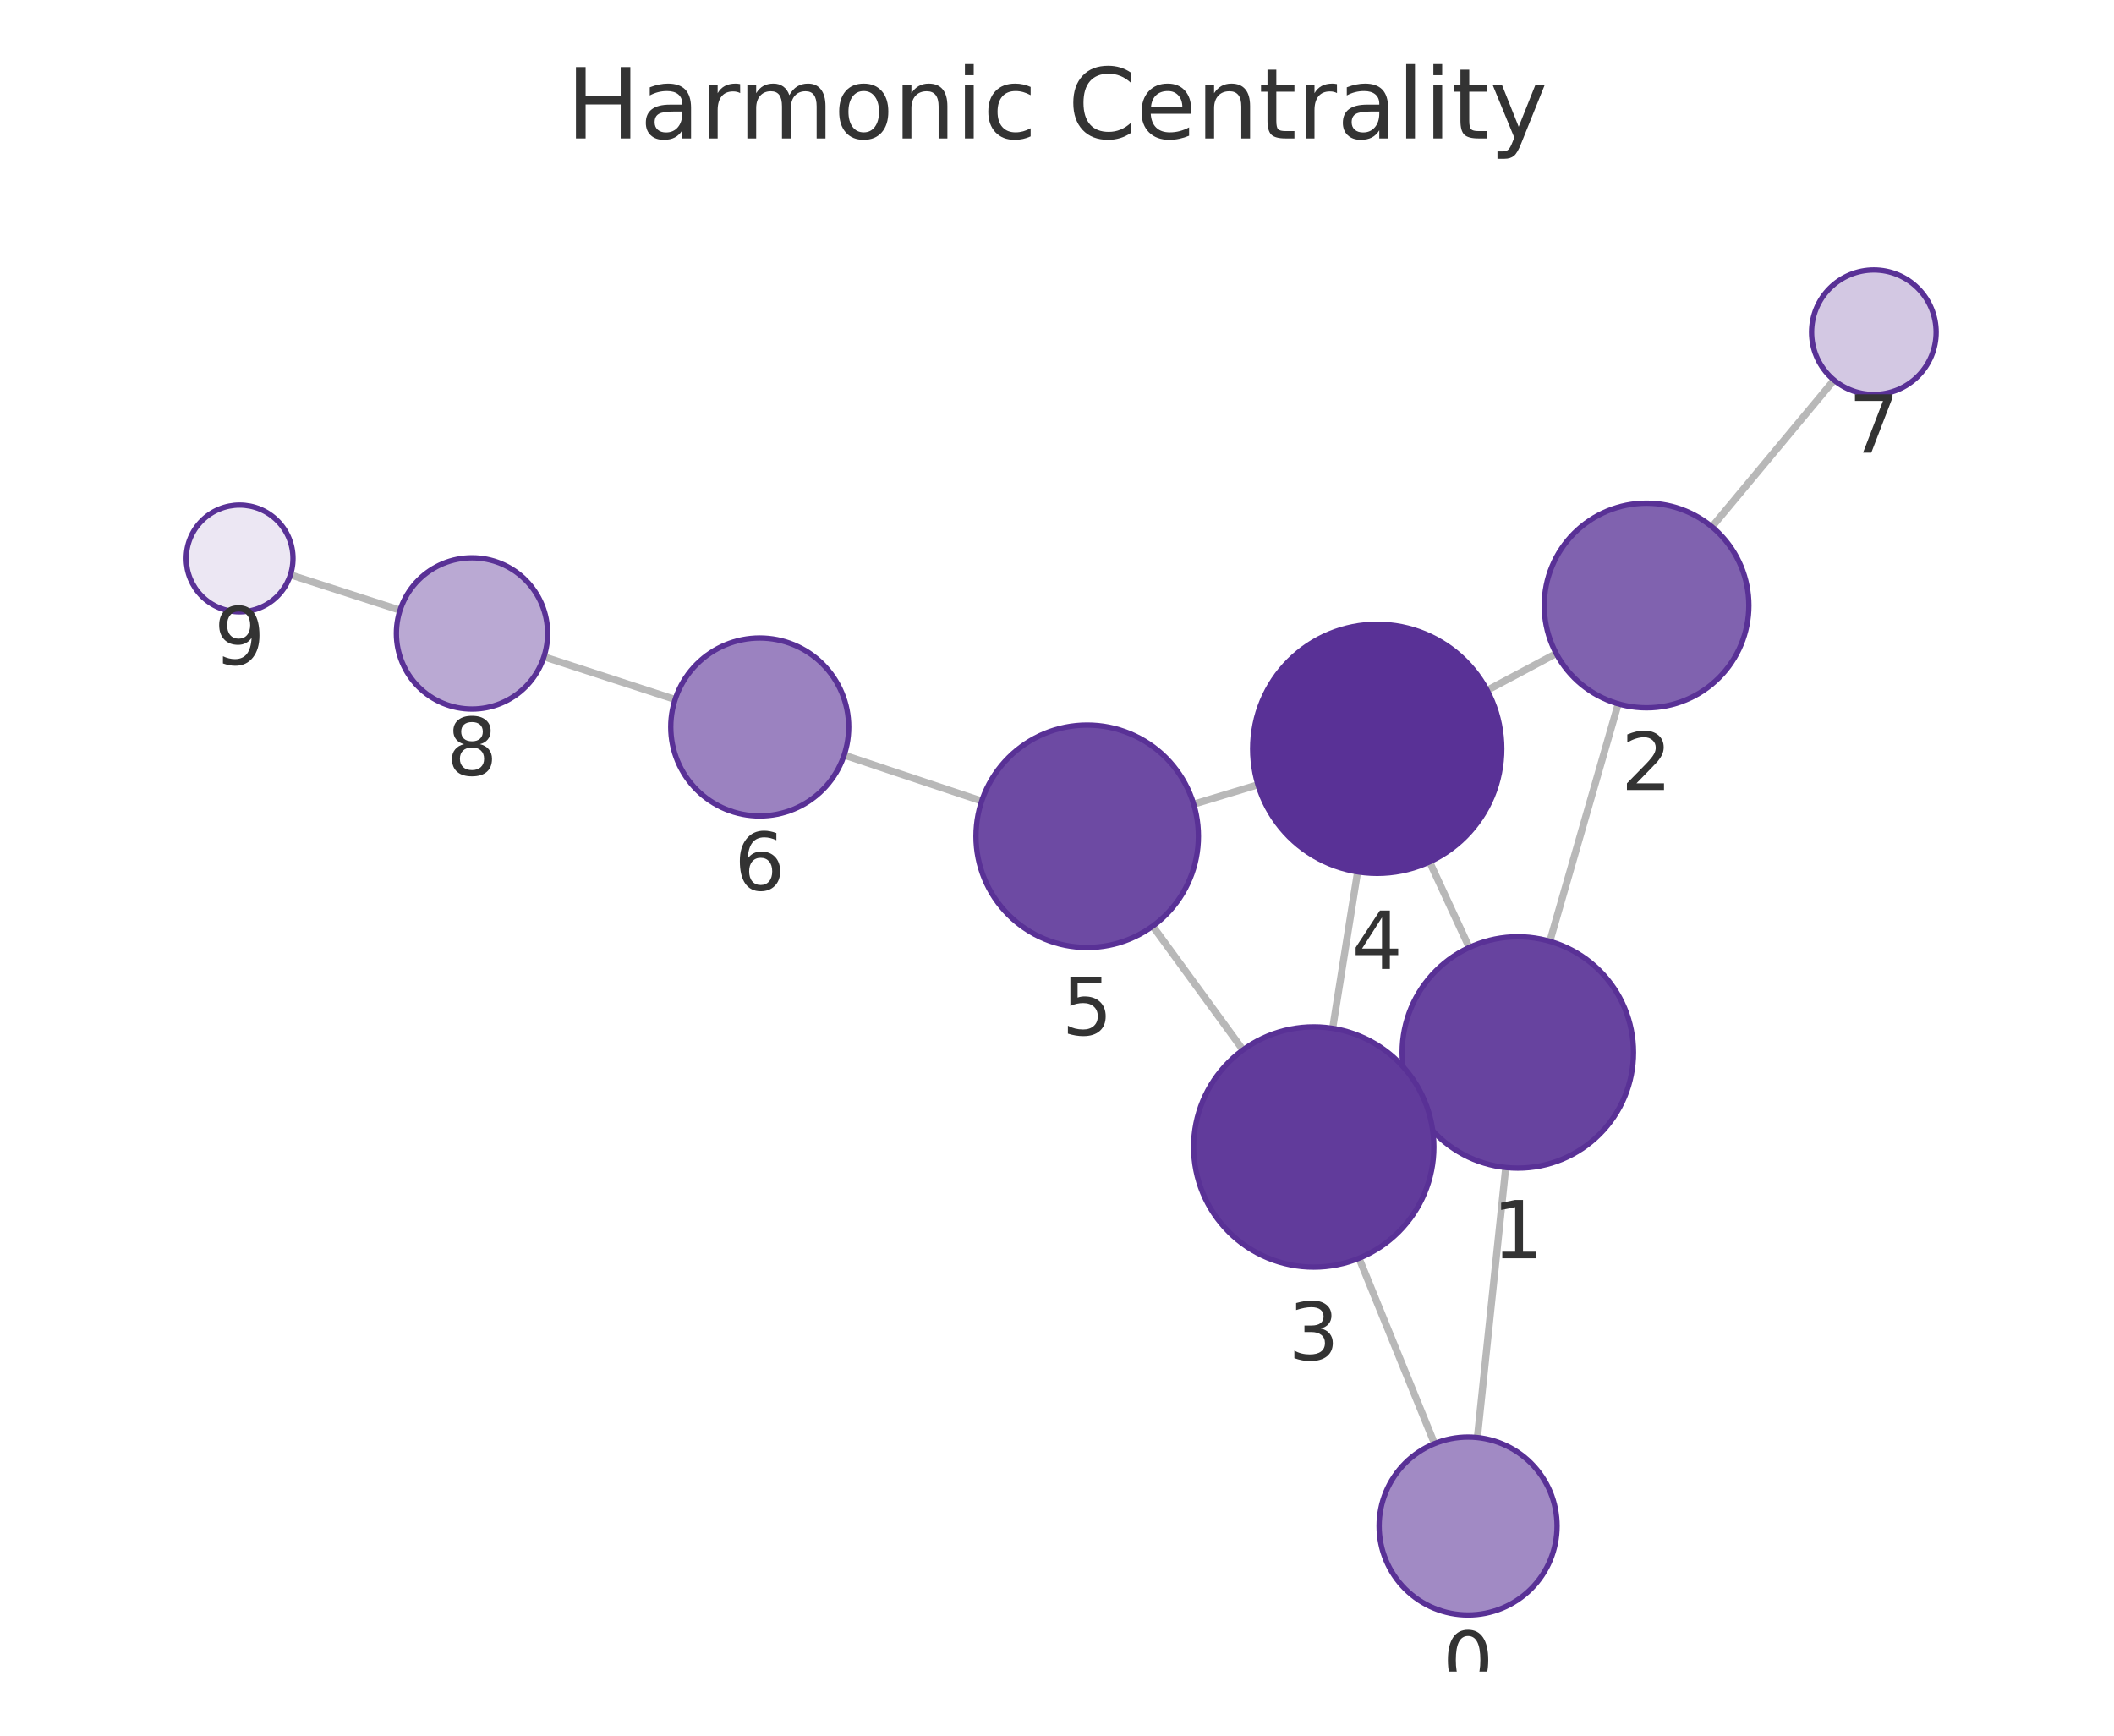
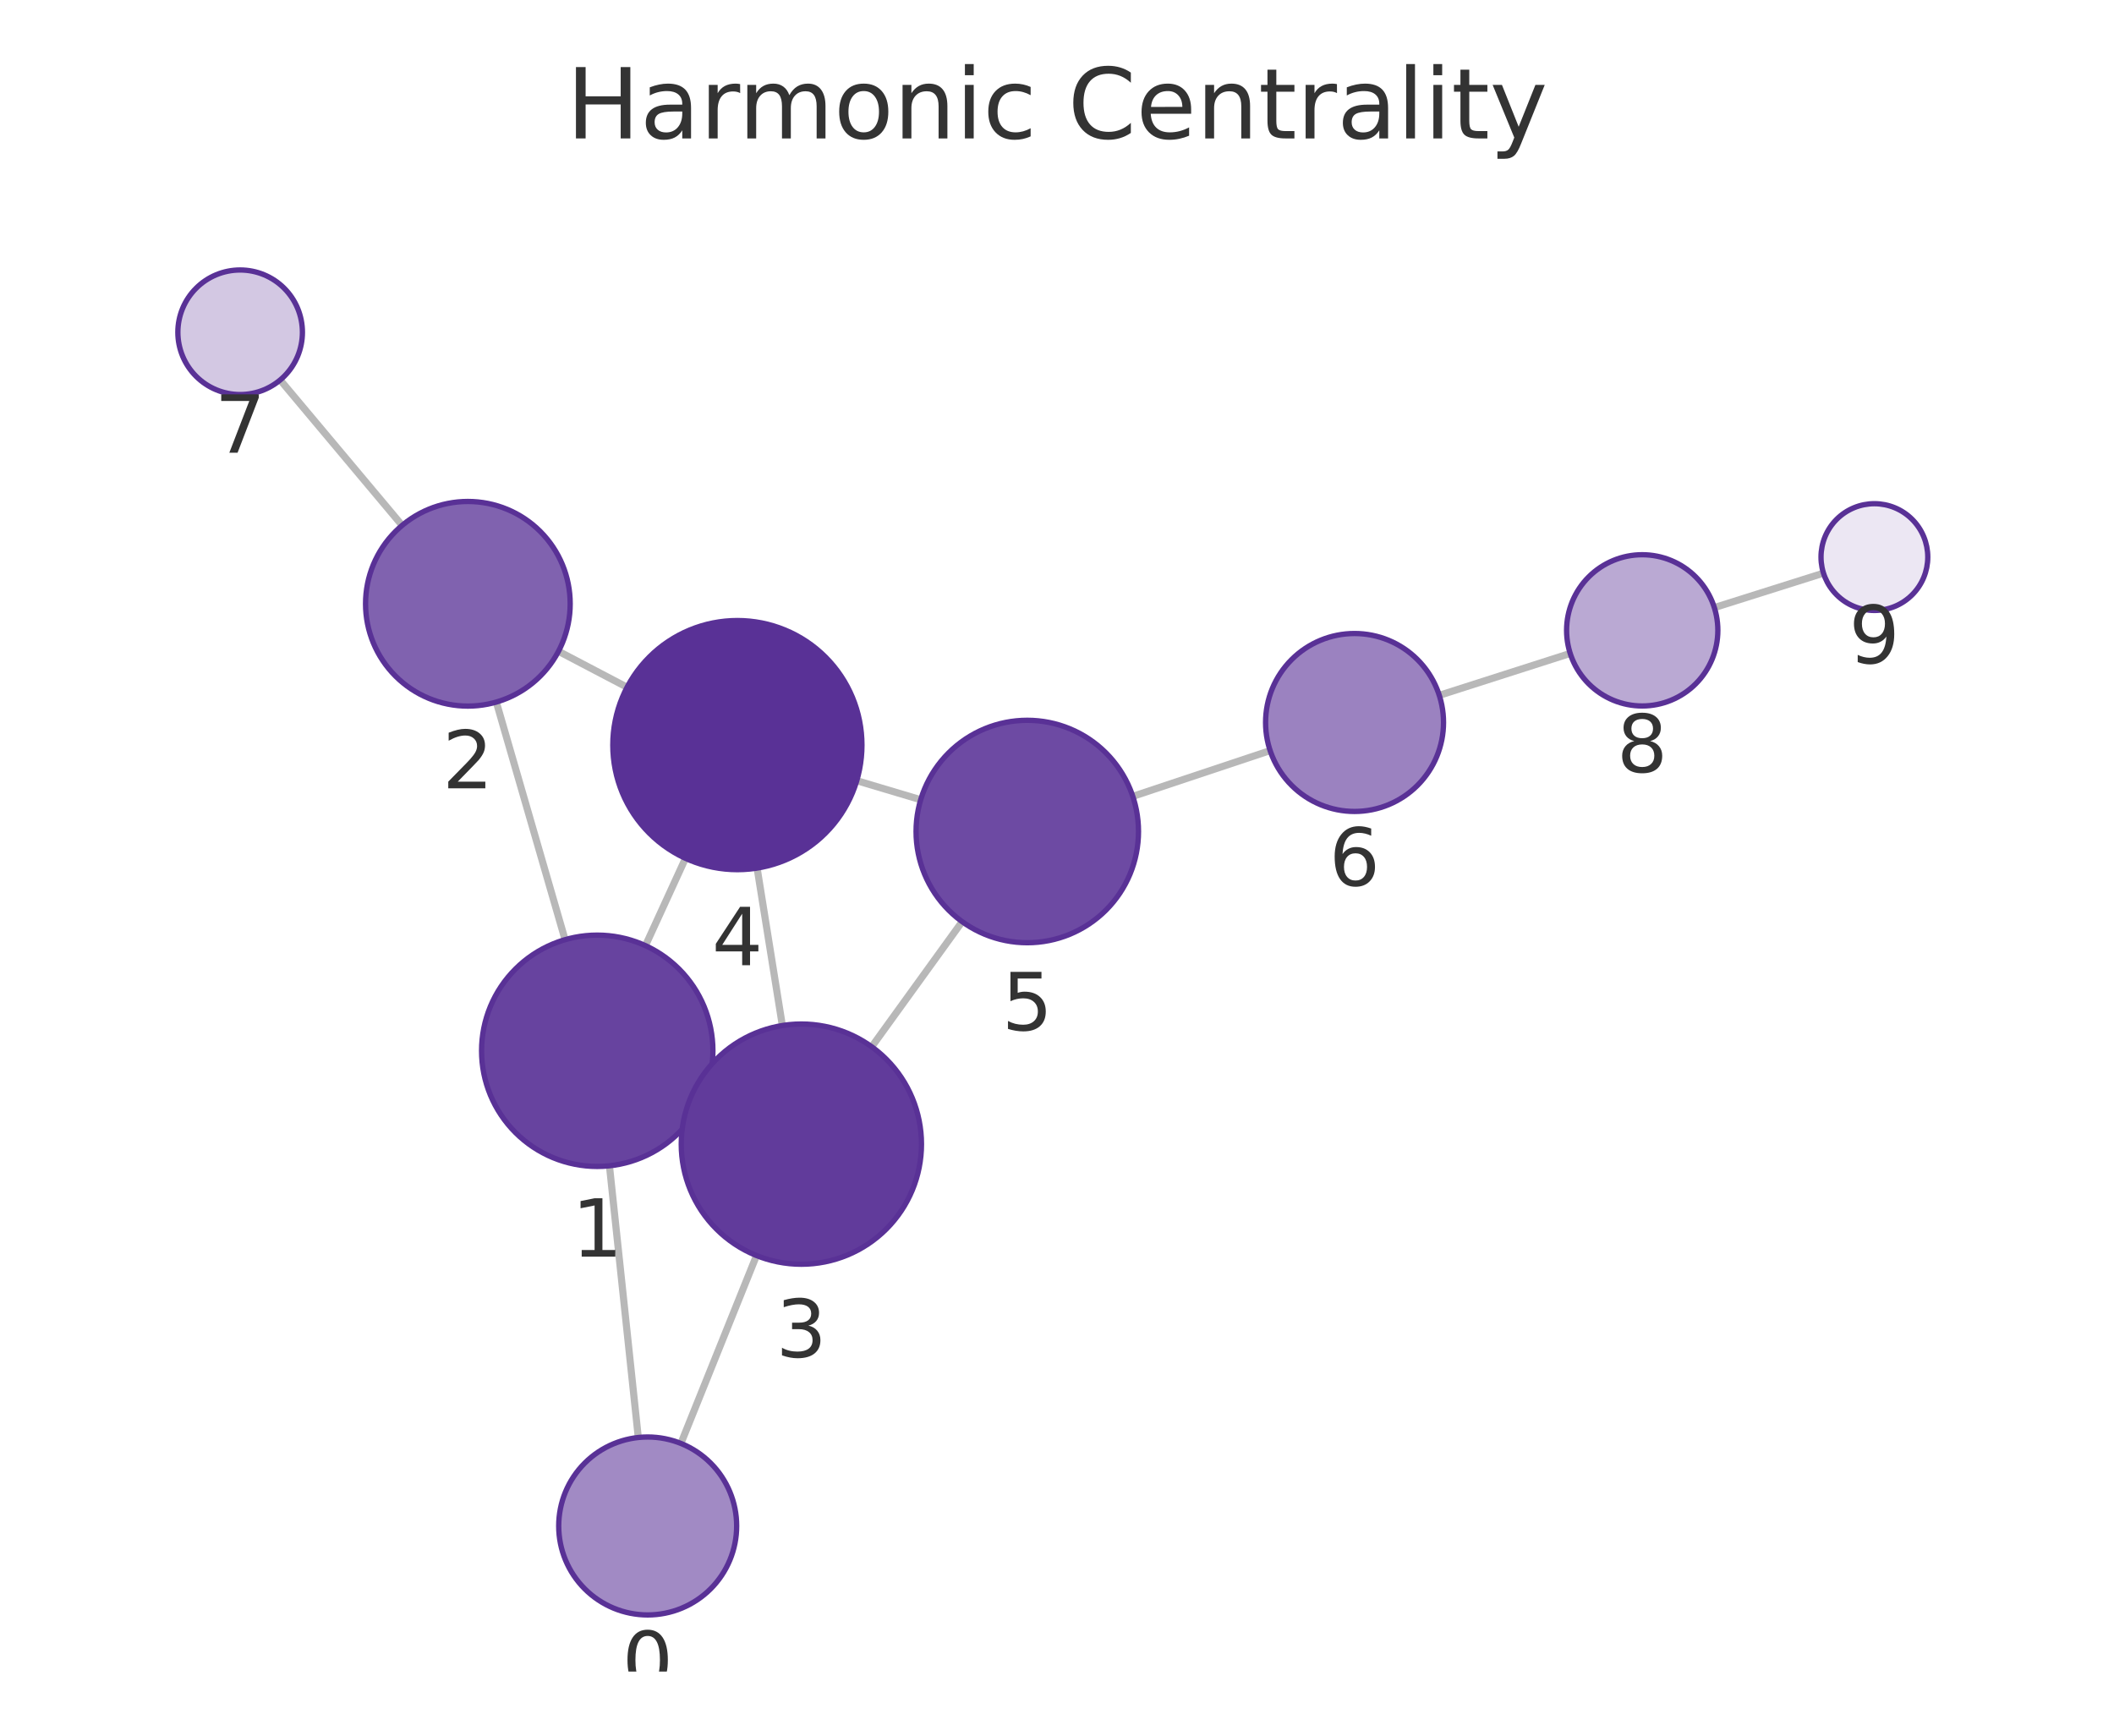
<svg xmlns="http://www.w3.org/2000/svg" xmlns:xlink="http://www.w3.org/1999/xlink" width="237.6pt" height="195.078pt" viewBox="0 0 237.6 195.078" version="1.1">
  <defs>
    <style type="text/css">*{stroke-linejoin: round; stroke-linecap: butt}</style>
  </defs>
  <g id="figure_1">
    <g id="patch_1">
      <path d="M 0 195.078  L 237.6 195.078  L 237.6 0  L 0 0  L 0 195.078  z " style="fill: none" />
    </g>
    <g id="axes_1">
      <g id="patch_2">
        <path d="M 7.2 187.878  L 230.4 187.878  L 230.4 21.558  L 7.2 21.558  L 7.2 187.878  z " style="fill: none" />
      </g>
      <g id="EdgeCollection_1">
-         <path d="M 166.048 161.573  L 169.235 131.219  " clip-path="url(#p6a6b03cc26)" style="fill: #b8b8b8; stroke: #b8b8b8; stroke-width: 0.8" />
-         <path d="M 161.232 162.256  L 152.747 141.419  " clip-path="url(#p6a6b03cc26)" style="fill: #b8b8b8; stroke: #b8b8b8; stroke-width: 0.8" />
-         <path d="M 174.191 105.798  L 181.878 79.105  " clip-path="url(#p6a6b03cc26)" style="fill: #b8b8b8; stroke: #b8b8b8; stroke-width: 0.8" />
-         <path d="M 158.797 123.755  L 159.906 123.241  " clip-path="url(#p6a6b03cc26)" style="fill: #b8b8b8; stroke: #b8b8b8; stroke-width: 0.8" />
-         <path d="M 165.13 106.494  L 160.672 96.867  " clip-path="url(#p6a6b03cc26)" style="fill: #b8b8b8; stroke: #b8b8b8; stroke-width: 0.8" />
-         <path d="M 174.908 73.456  L 167.148 77.586  " clip-path="url(#p6a6b03cc26)" style="fill: #b8b8b8; stroke: #b8b8b8; stroke-width: 0.8" />
-         <path d="M 192.414 59.213  L 206.133 42.722  " clip-path="url(#p6a6b03cc26)" style="fill: #b8b8b8; stroke: #b8b8b8; stroke-width: 0.8" />
-         <path d="M 149.781 115.584  L 152.585 97.988  " clip-path="url(#p6a6b03cc26)" style="fill: #b8b8b8; stroke: #b8b8b8; stroke-width: 0.8" />
-         <path d="M 139.703 118.007  L 129.557 104.092  " clip-path="url(#p6a6b03cc26)" style="fill: #b8b8b8; stroke: #b8b8b8; stroke-width: 0.8" />
-         <path d="M 141.385 88.205  L 134.161 90.383  " clip-path="url(#p6a6b03cc26)" style="fill: #b8b8b8; stroke: #b8b8b8; stroke-width: 0.8" />
-         <path d="M 110.336 90.035  L 94.875 84.874  " clip-path="url(#p6a6b03cc26)" style="fill: #b8b8b8; stroke: #b8b8b8; stroke-width: 0.8" />
-         <path d="M 75.879 78.616  L 61.135 73.822  " clip-path="url(#p6a6b03cc26)" style="fill: #b8b8b8; stroke: #b8b8b8; stroke-width: 0.8" />
-         <path d="M 44.962 68.583  L 32.641 64.608  " clip-path="url(#p6a6b03cc26)" style="fill: #b8b8b8; stroke: #b8b8b8; stroke-width: 0.8" />
+         <path d="M 71.74 161.567  L 68.498 131.029  " clip-path="url(#p2ef81e7ceb)" style="fill: #b8b8b8; stroke: #b8b8b8; stroke-width: 0.8" />
+         <path d="M 76.529 162.234  L 85.027 141.118  " clip-path="url(#p2ef81e7ceb)" style="fill: #b8b8b8; stroke: #b8b8b8; stroke-width: 0.8" />
+         <path d="M 63.512 105.614  L 55.783 78.908  " clip-path="url(#p2ef81e7ceb)" style="fill: #b8b8b8; stroke: #b8b8b8; stroke-width: 0.8" />
+         <path d="M 78.948 123.509  L 77.791 122.979  " clip-path="url(#p2ef81e7ceb)" style="fill: #b8b8b8; stroke: #b8b8b8; stroke-width: 0.8" />
+         <path d="M 72.544 106.285  L 77.043 96.471  " clip-path="url(#p2ef81e7ceb)" style="fill: #b8b8b8; stroke: #b8b8b8; stroke-width: 0.8" />
+         <path d="M 62.771 73.202  L 70.479 77.243  " clip-path="url(#p2ef81e7ceb)" style="fill: #b8b8b8; stroke: #b8b8b8; stroke-width: 0.8" />
+         <path d="M 45.196 59.051  L 31.489 42.708  " clip-path="url(#p2ef81e7ceb)" style="fill: #b8b8b8; stroke: #b8b8b8; stroke-width: 0.8" />
+         <path d="M 87.931 115.264  L 85.094 97.568  " clip-path="url(#p2ef81e7ceb)" style="fill: #b8b8b8; stroke: #b8b8b8; stroke-width: 0.8" />
+         <path d="M 97.975 117.652  L 108.139 103.588  " clip-path="url(#p2ef81e7ceb)" style="fill: #b8b8b8; stroke: #b8b8b8; stroke-width: 0.8" />
+         <path d="M 96.294 87.744  L 103.481 89.886  " clip-path="url(#p2ef81e7ceb)" style="fill: #b8b8b8; stroke: #b8b8b8; stroke-width: 0.8" />
+         <path d="M 127.32 89.506  L 142.755 84.364  " clip-path="url(#p2ef81e7ceb)" style="fill: #b8b8b8; stroke: #b8b8b8; stroke-width: 0.8" />
+         <path d="M 161.766 78.153  L 176.48 73.441  " clip-path="url(#p2ef81e7ceb)" style="fill: #b8b8b8; stroke: #b8b8b8; stroke-width: 0.8" />
+         <path d="M 192.681 68.29  L 204.948 64.418  " clip-path="url(#p2ef81e7ceb)" style="fill: #b8b8b8; stroke: #b8b8b8; stroke-width: 0.8" />
      </g>
      <g id="VertexCollection_1">
-         <path d="M 165.003 181.518  C 167.655 181.518 170.199 180.464 172.074 178.589  C 173.95 176.714 175.003 174.17 175.003 171.518  C 175.003 168.866 173.95 166.322 172.074 164.447  C 170.199 162.572 167.655 161.518 165.003 161.518  C 162.351 161.518 159.808 162.572 157.932 164.447  C 156.057 166.322 155.003 168.866 155.003 171.518  C 155.003 174.17 156.057 176.714 157.932 178.589  C 159.808 180.464 162.351 181.518 165.003 181.518  z " clip-path="url(#p6a6b03cc26)" style="fill: #a18ac4; stroke: #593196; stroke-width: 0.6" />
-         <path d="M 170.593 131.291  C 174.041 131.291 177.348 129.921 179.786 127.483  C 182.224 125.045 183.593 121.738 183.593 118.29  C 183.593 114.843 182.224 111.536 179.786 109.098  C 177.348 106.66 174.041 105.29 170.593 105.29  C 167.146 105.29 163.839 106.66 161.401 109.098  C 158.963 111.536 157.593 114.843 157.593 118.29  C 157.593 121.738 158.963 125.045 161.401 127.483  C 163.839 129.921 167.146 131.291 170.593 131.291  z " clip-path="url(#p6a6b03cc26)" style="fill: #67439f; stroke: #593196; stroke-width: 0.6" />
-         <path d="M 185.06 79.554  C 188.11 79.554 191.035 78.342 193.192 76.186  C 195.348 74.029 196.56 71.104 196.56 68.054  C 196.56 65.004 195.348 62.079 193.192 59.922  C 191.035 57.766 188.11 56.554 185.06 56.554  C 182.01 56.554 179.085 57.766 176.928 59.922  C 174.772 62.079 173.56 65.004 173.56 68.054  C 173.56 71.104 174.772 74.029 176.928 76.186  C 179.085 78.342 182.01 79.554 185.06 79.554  z " clip-path="url(#p6a6b03cc26)" style="fill: #8062af; stroke: #593196; stroke-width: 0.6" />
-         <path d="M 147.656 142.416  C 151.236 142.416 154.67 140.993 157.202 138.462  C 159.734 135.93 161.156 132.496 161.156 128.916  C 161.156 125.336 159.734 121.902 157.202 119.37  C 154.67 116.838 151.236 115.416 147.656 115.416  C 144.076 115.416 140.642 116.838 138.11 119.37  C 135.579 121.902 134.156 125.336 134.156 128.916  C 134.156 132.496 135.579 135.93 138.11 138.462  C 140.642 140.993 144.076 142.416 147.656 142.416  z " clip-path="url(#p6a6b03cc26)" style="fill: #613b9b; stroke: #593196; stroke-width: 0.6" />
-         <path d="M 154.789 98.163  C 158.501 98.163 162.063 96.688 164.688 94.062  C 167.313 91.437 168.789 87.876 168.789 84.163  C 168.789 80.45 167.313 76.889 164.688 74.263  C 162.063 71.638 158.501 70.163 154.789 70.163  C 151.076 70.163 147.514 71.638 144.889 74.263  C 142.264 76.889 140.789 80.45 140.789 84.163  C 140.789 87.876 142.264 91.437 144.889 94.062  C 147.514 96.688 151.076 98.163 154.789 98.163  z " clip-path="url(#p6a6b03cc26)" style="fill: #593196; stroke: #593196; stroke-width: 0.6" />
-         <path d="M 122.193 106.492  C 125.508 106.492 128.688 105.175 131.032 102.831  C 133.376 100.487 134.693 97.307 134.693 93.992  C 134.693 90.677 133.376 87.497 131.032 85.153  C 128.688 82.809 125.508 81.492 122.193 81.492  C 118.878 81.492 115.699 82.809 113.354 85.153  C 111.01 87.497 109.693 90.677 109.693 93.992  C 109.693 97.307 111.01 100.487 113.354 102.831  C 115.699 105.175 118.878 106.492 122.193 106.492  z " clip-path="url(#p6a6b03cc26)" style="fill: #6d4aa3; stroke: #593196; stroke-width: 0.6" />
-         <path d="M 85.389 91.709  C 88.041 91.709 90.585 90.655 92.46 88.78  C 94.335 86.904 95.389 84.361 95.389 81.709  C 95.389 79.057 94.335 76.513 92.46 74.638  C 90.585 72.762 88.041 71.709 85.389 71.709  C 82.737 71.709 80.193 72.762 78.318 74.638  C 76.443 76.513 75.389 79.057 75.389 81.709  C 75.389 84.361 76.443 86.904 78.318 88.78  C 80.193 90.655 82.737 91.709 85.389 91.709  z " clip-path="url(#p6a6b03cc26)" style="fill: #9b82c0; stroke: #593196; stroke-width: 0.6" />
-         <path d="M 210.609 44.34  C 212.466 44.34 214.246 43.603 215.559 42.29  C 216.872 40.977 217.609 39.197 217.609 37.34  C 217.609 35.484 216.872 33.703 215.559 32.391  C 214.246 31.078 212.466 30.34 210.609 30.34  C 208.753 30.34 206.972 31.078 205.659 32.391  C 204.347 33.703 203.609 35.484 203.609 37.34  C 203.609 39.197 204.347 40.977 205.659 42.29  C 206.972 43.603 208.753 44.34 210.609 44.34  z " clip-path="url(#p6a6b03cc26)" style="fill: #d3c8e3; stroke: #593196; stroke-width: 0.6" />
-         <path d="M 53.051 79.694  C 55.305 79.694 57.468 78.798 59.062 77.204  C 60.655 75.61 61.551 73.448 61.551 71.194  C 61.551 68.94 60.655 66.777 59.062 65.183  C 57.468 63.589 55.305 62.694 53.051 62.694  C 50.797 62.694 48.635 63.589 47.041 65.183  C 45.447 66.777 44.551 68.94 44.551 71.194  C 44.551 73.448 45.447 75.61 47.041 77.204  C 48.635 78.798 50.797 79.694 53.051 79.694  z " clip-path="url(#p6a6b03cc26)" style="fill: #baa9d3; stroke: #593196; stroke-width: 0.6" />
-         <path d="M 26.931 68.765  C 28.522 68.765 30.048 68.133 31.173 67.008  C 32.298 65.883 32.931 64.356 32.931 62.765  C 32.931 61.174 32.298 59.648 31.173 58.523  C 30.048 57.397 28.522 56.765 26.931 56.765  C 25.339 56.765 23.813 57.397 22.688 58.523  C 21.563 59.648 20.931 61.174 20.931 62.765  C 20.931 64.356 21.563 65.883 22.688 67.008  C 23.813 68.133 25.339 68.765 26.931 68.765  z " clip-path="url(#p6a6b03cc26)" style="fill: #ece7f3; stroke: #593196; stroke-width: 0.6" />
+         <path d="M 72.796 181.511  C 75.448 181.511 77.991 180.457 79.867 178.582  C 81.742 176.707 82.796 174.163 82.796 171.511  C 82.796 168.859 81.742 166.315 79.867 164.44  C 77.991 162.565 75.448 161.511 72.796 161.511  C 70.144 161.511 67.6 162.565 65.724 164.44  C 63.849 166.315 62.796 168.859 62.796 171.511  C 62.796 174.163 63.849 176.707 65.724 178.582  C 67.6 180.457 70.144 181.511 72.796 181.511  z " clip-path="url(#p2ef81e7ceb)" style="fill: #a18ac4; stroke: #593196; stroke-width: 0.6" />
+         <path d="M 67.126 131.102  C 70.574 131.102 73.88 129.732 76.318 127.294  C 78.756 124.856 80.126 121.55 80.126 118.102  C 80.126 114.654 78.756 111.347 76.318 108.91  C 73.88 106.472 70.574 105.102 67.126 105.102  C 63.678 105.102 60.371 106.472 57.934 108.91  C 55.496 111.347 54.126 114.654 54.126 118.102  C 54.126 121.55 55.496 124.856 57.934 127.294  C 60.371 129.732 63.678 131.102 67.126 131.102  z " clip-path="url(#p2ef81e7ceb)" style="fill: #67439f; stroke: #593196; stroke-width: 0.6" />
+         <path d="M 52.586 79.362  C 55.636 79.362 58.562 78.15 60.718 75.993  C 62.875 73.837 64.086 70.911 64.086 67.862  C 64.086 64.812 62.875 61.886 60.718 59.73  C 58.562 57.573 55.636 56.362 52.586 56.362  C 49.537 56.362 46.611 57.573 44.455 59.73  C 42.298 61.886 41.086 64.812 41.086 67.862  C 41.086 70.911 42.298 73.837 44.455 75.993  C 46.611 78.15 49.537 79.362 52.586 79.362  z " clip-path="url(#p2ef81e7ceb)" style="fill: #8062af; stroke: #593196; stroke-width: 0.6" />
+         <path d="M 90.068 142.094  C 93.648 142.094 97.082 140.671 99.614 138.14  C 102.145 135.608 103.568 132.174 103.568 128.594  C 103.568 125.014 102.145 121.579 99.614 119.048  C 97.082 116.516 93.648 115.094 90.068 115.094  C 86.487 115.094 83.053 116.516 80.522 119.048  C 77.99 121.579 76.568 125.014 76.568 128.594  C 76.568 132.174 77.99 135.608 80.522 138.14  C 83.053 140.671 86.487 142.094 90.068 142.094  z " clip-path="url(#p2ef81e7ceb)" style="fill: #613b9b; stroke: #593196; stroke-width: 0.6" />
+         <path d="M 82.877 97.745  C 86.59 97.745 90.152 96.27 92.777 93.644  C 95.402 91.019 96.877 87.457 96.877 83.745  C 96.877 80.032 95.402 76.471 92.777 73.845  C 90.152 71.22 86.59 69.745 82.877 69.745  C 79.165 69.745 75.603 71.22 72.978 73.845  C 70.353 76.471 68.877 80.032 68.877 83.745  C 68.877 87.457 70.353 91.019 72.978 93.644  C 75.603 96.27 79.165 97.745 82.877 97.745  z " clip-path="url(#p2ef81e7ceb)" style="fill: #593196; stroke: #593196; stroke-width: 0.6" />
+         <path d="M 115.46 105.957  C 118.776 105.957 121.955 104.64 124.299 102.296  C 126.643 99.952 127.96 96.772 127.96 93.457  C 127.96 90.142 126.643 86.963 124.299 84.618  C 121.955 82.274 118.776 80.957 115.46 80.957  C 112.145 80.957 108.966 82.274 106.622 84.618  C 104.278 86.963 102.96 90.142 102.96 93.457  C 102.96 96.772 104.278 99.952 106.622 102.296  C 108.966 104.64 112.145 105.957 115.46 105.957  z " clip-path="url(#p2ef81e7ceb)" style="fill: #6d4aa3; stroke: #593196; stroke-width: 0.6" />
+         <path d="M 152.243 91.203  C 154.895 91.203 157.439 90.15 159.314 88.274  C 161.189 86.399 162.243 83.855 162.243 81.203  C 162.243 78.551 161.189 76.008 159.314 74.132  C 157.439 72.257 154.895 71.203 152.243 71.203  C 149.591 71.203 147.047 72.257 145.172 74.132  C 143.297 76.008 142.243 78.551 142.243 81.203  C 142.243 83.855 143.297 86.399 145.172 88.274  C 147.047 90.15 149.591 91.203 152.243 91.203  z " clip-path="url(#p2ef81e7ceb)" style="fill: #9b82c0; stroke: #593196; stroke-width: 0.6" />
+         <path d="M 26.99 44.345  C 28.847 44.345 30.628 43.608 31.94 42.295  C 33.253 40.982 33.99 39.202 33.99 37.345  C 33.99 35.489 33.253 33.708 31.94 32.395  C 30.628 31.083 28.847 30.345 26.99 30.345  C 25.134 30.345 23.353 31.083 22.041 32.395  C 20.728 33.708 19.99 35.489 19.99 37.345  C 19.99 39.202 20.728 40.982 22.041 42.295  C 23.353 43.608 25.134 44.345 26.99 44.345  z " clip-path="url(#p2ef81e7ceb)" style="fill: #d3c8e3; stroke: #593196; stroke-width: 0.6" />
+         <path d="M 184.575 79.348  C 186.829 79.348 188.991 78.453 190.585 76.859  C 192.179 75.265 193.075 73.102 193.075 70.848  C 193.075 68.594 192.179 66.432 190.585 64.838  C 188.991 63.244 186.829 62.348 184.575 62.348  C 182.321 62.348 180.158 63.244 178.564 64.838  C 176.971 66.432 176.075 68.594 176.075 70.848  C 176.075 73.102 176.971 75.265 178.564 76.859  C 180.158 78.453 182.321 79.348 184.575 79.348  z " clip-path="url(#p2ef81e7ceb)" style="fill: #baa9d3; stroke: #593196; stroke-width: 0.6" />
+         <path d="M 210.67 68.612  C 212.261 68.612 213.787 67.98 214.912 66.854  C 216.038 65.729 216.67 64.203 216.67 62.612  C 216.67 61.02 216.038 59.494 214.912 58.369  C 213.787 57.244 212.261 56.612 210.67 56.612  C 209.079 56.612 207.552 57.244 206.427 58.369  C 205.302 59.494 204.67 61.02 204.67 62.612  C 204.67 64.203 205.302 65.729 206.427 66.854  C 207.552 67.98 209.079 68.612 210.67 68.612  z " clip-path="url(#p2ef81e7ceb)" style="fill: #ece7f3; stroke: #593196; stroke-width: 0.6" />
      </g>
      <g id="text_1">
-         <g clip-path="url(#p6a6b03cc26)">
-           <g style="fill: #333333" transform="translate(162.1402 189.8559) scale(0.09 -0.09)">
+         <g clip-path="url(#p2ef81e7ceb)">
+           <g style="fill: #333333" transform="translate(69.93241 189.8489) scale(0.09 -0.09)">
            <defs>
              <path id="DejaVuSans-13" d="M 2034 4250  Q 1547 4250 1301 3770  Q 1056 3291 1056 2328  Q 1056 1369 1301 889  Q 1547 409 2034 409  Q 2525 409 2770 889  Q 3016 1369 3016 2328  Q 3016 3291 2770 3770  Q 2525 4250 2034 4250  z M 2034 4750  Q 2819 4750 3233 4129  Q 3647 3509 3647 2328  Q 3647 1150 3233 529  Q 2819 -91 2034 -91  Q 1250 -91 836 529  Q 422 1150 422 2328  Q 422 3509 836 4129  Q 1250 4750 2034 4750  z " transform="scale(0.015625)" />
            </defs>
            <use xlink:href="#DejaVuSans-13" />
          </g>
        </g>
      </g>
      <g id="text_2">
-         <g clip-path="url(#p6a6b03cc26)">
-           <g style="fill: #333333" transform="translate(167.7301 141.4284) scale(0.09 -0.09)">
+         <g clip-path="url(#p2ef81e7ceb)">
+           <g style="fill: #333333" transform="translate(64.2628 141.2398) scale(0.09 -0.09)">
            <defs>
              <path id="DejaVuSans-14" d="M 794 531  L 1825 531  L 1825 4091  L 703 3866  L 703 4441  L 1819 4666  L 2450 4666  L 2450 531  L 3481 531  L 3481 0  L 794 0  L 794 531  z " transform="scale(0.015625)" />
            </defs>
            <use xlink:href="#DejaVuSans-14" />
          </g>
        </g>
      </g>
      <g id="text_3">
-         <g clip-path="url(#p6a6b03cc26)">
-           <g style="fill: #333333" transform="translate(182.1968 88.79175) scale(0.09 -0.09)">
+         <g clip-path="url(#p2ef81e7ceb)">
+           <g style="fill: #333333" transform="translate(49.72326 88.5995) scale(0.09 -0.09)">
            <defs>
              <path id="DejaVuSans-15" d="M 1228 531  L 3431 531  L 3431 0  L 469 0  L 469 531  Q 828 903 1448 1529  Q 2069 2156 2228 2338  Q 2531 2678 2651 2914  Q 2772 3150 2772 3378  Q 2772 3750 2511 3984  Q 2250 4219 1831 4219  Q 1534 4219 1204 4116  Q 875 4013 500 3803  L 500 4441  Q 881 4594 1212 4672  Q 1544 4750 1819 4750  Q 2544 4750 2975 4387  Q 3406 4025 3406 3419  Q 3406 3131 3298 2873  Q 3191 2616 2906 2266  Q 2828 2175 2409 1742  Q 1991 1309 1228 531  z " transform="scale(0.015625)" />
            </defs>
            <use xlink:href="#DejaVuSans-15" />
          </g>
        </g>
      </g>
      <g id="text_4">
-         <g clip-path="url(#p6a6b03cc26)">
-           <g style="fill: #333333" transform="translate(144.793 152.8537) scale(0.09 -0.09)">
+         <g clip-path="url(#p2ef81e7ceb)">
+           <g style="fill: #333333" transform="translate(87.20449 152.5316) scale(0.09 -0.09)">
            <defs>
              <path id="DejaVuSans-16" d="M 2597 2516  Q 3050 2419 3304 2112  Q 3559 1806 3559 1356  Q 3559 666 3084 287  Q 2609 -91 1734 -91  Q 1441 -91 1130 -33  Q 819 25 488 141  L 488 750  Q 750 597 1062 519  Q 1375 441 1716 441  Q 2309 441 2620 675  Q 2931 909 2931 1356  Q 2931 1769 2642 2001  Q 2353 2234 1838 2234  L 1294 2234  L 1294 2753  L 1863 2753  Q 2328 2753 2575 2939  Q 2822 3125 2822 3475  Q 2822 3834 2567 4026  Q 2313 4219 1838 4219  Q 1578 4219 1281 4162  Q 984 4106 628 3988  L 628 4550  Q 988 4650 1302 4700  Q 1616 4750 1894 4750  Q 2613 4750 3031 4423  Q 3450 4097 3450 3541  Q 3450 3153 3228 2886  Q 3006 2619 2597 2516  z " transform="scale(0.015625)" />
            </defs>
            <use xlink:href="#DejaVuSans-16" />
          </g>
        </g>
      </g>
      <g id="text_5">
-         <g clip-path="url(#p6a6b03cc26)">
-           <g style="fill: #333333" transform="translate(151.9254 108.9006) scale(0.09 -0.09)">
+         <g clip-path="url(#p2ef81e7ceb)">
+           <g style="fill: #333333" transform="translate(80.01435 108.4825) scale(0.09 -0.09)">
            <defs>
              <path id="DejaVuSans-17" d="M 2419 4116  L 825 1625  L 2419 1625  L 2419 4116  z M 2253 4666  L 3047 4666  L 3047 1625  L 3713 1625  L 3713 1100  L 3047 1100  L 3047 0  L 2419 0  L 2419 1100  L 313 1100  L 313 1709  L 2253 4666  z " transform="scale(0.015625)" />
            </defs>
            <use xlink:href="#DejaVuSans-17" />
          </g>
        </g>
      </g>
      <g id="text_6">
-         <g clip-path="url(#p6a6b03cc26)">
-           <g style="fill: #333333" transform="translate(119.3302 116.3298) scale(0.09 -0.09)">
+         <g clip-path="url(#p2ef81e7ceb)">
+           <g style="fill: #333333" transform="translate(112.5974 115.7952) scale(0.09 -0.09)">
            <defs>
              <path id="DejaVuSans-18" d="M 691 4666  L 3169 4666  L 3169 4134  L 1269 4134  L 1269 2991  Q 1406 3038 1543 3061  Q 1681 3084 1819 3084  Q 2600 3084 3056 2656  Q 3513 2228 3513 1497  Q 3513 744 3044 326  Q 2575 -91 1722 -91  Q 1428 -91 1123 -41  Q 819 9 494 109  L 494 744  Q 775 591 1075 516  Q 1375 441 1709 441  Q 2250 441 2565 725  Q 2881 1009 2881 1497  Q 2881 1984 2565 2268  Q 2250 2553 1709 2553  Q 1456 2553 1204 2497  Q 953 2441 691 2322  L 691 4666  z " transform="scale(0.015625)" />
            </defs>
            <use xlink:href="#DejaVuSans-18" />
          </g>
        </g>
      </g>
      <g id="text_7">
-         <g clip-path="url(#p6a6b03cc26)">
-           <g style="fill: #333333" transform="translate(82.52603 100.0465) scale(0.09 -0.09)">
+         <g clip-path="url(#p2ef81e7ceb)">
+           <g style="fill: #333333" transform="translate(149.3797 99.54127) scale(0.09 -0.09)">
            <defs>
              <path id="DejaVuSans-19" d="M 2113 2584  Q 1688 2584 1439 2293  Q 1191 2003 1191 1497  Q 1191 994 1439 701  Q 1688 409 2113 409  Q 2538 409 2786 701  Q 3034 994 3034 1497  Q 3034 2003 2786 2293  Q 2538 2584 2113 2584  z M 3366 4563  L 3366 3988  Q 3128 4100 2886 4159  Q 2644 4219 2406 4219  Q 1781 4219 1451 3797  Q 1122 3375 1075 2522  Q 1259 2794 1537 2939  Q 1816 3084 2150 3084  Q 2853 3084 3261 2657  Q 3669 2231 3669 1497  Q 3669 778 3244 343  Q 2819 -91 2113 -91  Q 1303 -91 875 529  Q 447 1150 447 2328  Q 447 3434 972 4092  Q 1497 4750 2381 4750  Q 2619 4750 2861 4703  Q 3103 4656 3366 4563  z " transform="scale(0.015625)" />
            </defs>
            <use xlink:href="#DejaVuSans-19" />
          </g>
        </g>
      </g>
      <g id="text_8">
-         <g clip-path="url(#p6a6b03cc26)">
-           <g style="fill: #333333" transform="translate(207.746 50.87815) scale(0.09 -0.09)">
+         <g clip-path="url(#p2ef81e7ceb)">
+           <g style="fill: #333333" transform="translate(24.12737 50.88305) scale(0.09 -0.09)">
            <defs>
              <path id="DejaVuSans-1a" d="M 525 4666  L 3525 4666  L 3525 4397  L 1831 0  L 1172 0  L 2766 4134  L 525 4134  L 525 4666  z " transform="scale(0.015625)" />
            </defs>
            <use xlink:href="#DejaVuSans-1a" />
          </g>
        </g>
      </g>
      <g id="text_9">
-         <g clip-path="url(#p6a6b03cc26)">
-           <g style="fill: #333333" transform="translate(50.18798 87.13163) scale(0.09 -0.09)">
+         <g clip-path="url(#p2ef81e7ceb)">
+           <g style="fill: #333333" transform="translate(181.7118 86.78604) scale(0.09 -0.09)">
            <defs>
              <path id="DejaVuSans-1b" d="M 2034 2216  Q 1584 2216 1326 1975  Q 1069 1734 1069 1313  Q 1069 891 1326 650  Q 1584 409 2034 409  Q 2484 409 2743 651  Q 3003 894 3003 1313  Q 3003 1734 2745 1975  Q 2488 2216 2034 2216  z M 1403 2484  Q 997 2584 770 2862  Q 544 3141 544 3541  Q 544 4100 942 4425  Q 1341 4750 2034 4750  Q 2731 4750 3128 4425  Q 3525 4100 3525 3541  Q 3525 3141 3298 2862  Q 3072 2584 2669 2484  Q 3125 2378 3379 2068  Q 3634 1759 3634 1313  Q 3634 634 3220 271  Q 2806 -91 2034 -91  Q 1263 -91 848 271  Q 434 634 434 1313  Q 434 1759 690 2068  Q 947 2378 1403 2484  z M 1172 3481  Q 1172 3119 1398 2916  Q 1625 2713 2034 2713  Q 2441 2713 2670 2916  Q 2900 3119 2900 3481  Q 2900 3844 2670 4047  Q 2441 4250 2034 4250  Q 1625 4250 1398 4047  Q 1172 3844 1172 3481  z " transform="scale(0.015625)" />
            </defs>
            <use xlink:href="#DejaVuSans-1b" />
          </g>
        </g>
      </g>
      <g id="text_10">
-         <g clip-path="url(#p6a6b03cc26)">
-           <g style="fill: #333333" transform="translate(24.06738 74.70304) scale(0.09 -0.09)">
+         <g clip-path="url(#p2ef81e7ceb)">
+           <g style="fill: #333333" transform="translate(207.8067 74.54959) scale(0.09 -0.09)">
            <defs>
              <path id="DejaVuSans-1c" d="M 703 97  L 703 672  Q 941 559 1184 500  Q 1428 441 1663 441  Q 2288 441 2617 861  Q 2947 1281 2994 2138  Q 2813 1869 2534 1725  Q 2256 1581 1919 1581  Q 1219 1581 811 2004  Q 403 2428 403 3163  Q 403 3881 828 4315  Q 1253 4750 1959 4750  Q 2769 4750 3195 4129  Q 3622 3509 3622 2328  Q 3622 1225 3098 567  Q 2575 -91 1691 -91  Q 1453 -91 1209 -44  Q 966 3 703 97  z M 1959 2075  Q 2384 2075 2632 2365  Q 2881 2656 2881 3163  Q 2881 3666 2632 3958  Q 2384 4250 1959 4250  Q 1534 4250 1286 3958  Q 1038 3666 1038 3163  Q 1038 2656 1286 2365  Q 1534 2075 1959 2075  z " transform="scale(0.015625)" />
            </defs>
            <use xlink:href="#DejaVuSans-1c" />
          </g>
        </g>
      </g>
      <g id="matplotlib.axis_1" />
      <g id="matplotlib.axis_2" />
      <g id="text_11">
        <g style="fill: #333333" transform="translate(63.65477 15.55828) scale(0.11 -0.11)">
          <defs>
            <path id="DejaVuSans-2b" d="M 628 4666  L 1259 4666  L 1259 2753  L 3553 2753  L 3553 4666  L 4184 4666  L 4184 0  L 3553 0  L 3553 2222  L 1259 2222  L 1259 0  L 628 0  L 628 4666  z " transform="scale(0.015625)" />
            <path id="DejaVuSans-44" d="M 2194 1759  Q 1497 1759 1228 1600  Q 959 1441 959 1056  Q 959 750 1161 570  Q 1363 391 1709 391  Q 2188 391 2477 730  Q 2766 1069 2766 1631  L 2766 1759  L 2194 1759  z M 3341 1997  L 3341 0  L 2766 0  L 2766 531  Q 2569 213 2275 61  Q 1981 -91 1556 -91  Q 1019 -91 701 211  Q 384 513 384 1019  Q 384 1609 779 1909  Q 1175 2209 1959 2209  L 2766 2209  L 2766 2266  Q 2766 2663 2505 2880  Q 2244 3097 1772 3097  Q 1472 3097 1187 3025  Q 903 2953 641 2809  L 641 3341  Q 956 3463 1253 3523  Q 1550 3584 1831 3584  Q 2591 3584 2966 3190  Q 3341 2797 3341 1997  z " transform="scale(0.015625)" />
            <path id="DejaVuSans-55" d="M 2631 2963  Q 2534 3019 2420 3045  Q 2306 3072 2169 3072  Q 1681 3072 1420 2755  Q 1159 2438 1159 1844  L 1159 0  L 581 0  L 581 3500  L 1159 3500  L 1159 2956  Q 1341 3275 1631 3429  Q 1922 3584 2338 3584  Q 2397 3584 2469 3576  Q 2541 3569 2628 3553  L 2631 2963  z " transform="scale(0.015625)" />
            <path id="DejaVuSans-50" d="M 3328 2828  Q 3544 3216 3844 3400  Q 4144 3584 4550 3584  Q 5097 3584 5394 3201  Q 5691 2819 5691 2113  L 5691 0  L 5113 0  L 5113 2094  Q 5113 2597 4934 2840  Q 4756 3084 4391 3084  Q 3944 3084 3684 2787  Q 3425 2491 3425 1978  L 3425 0  L 2847 0  L 2847 2094  Q 2847 2600 2669 2842  Q 2491 3084 2119 3084  Q 1678 3084 1418 2786  Q 1159 2488 1159 1978  L 1159 0  L 581 0  L 581 3500  L 1159 3500  L 1159 2956  Q 1356 3278 1631 3431  Q 1906 3584 2284 3584  Q 2666 3584 2933 3390  Q 3200 3197 3328 2828  z " transform="scale(0.015625)" />
            <path id="DejaVuSans-52" d="M 1959 3097  Q 1497 3097 1228 2736  Q 959 2375 959 1747  Q 959 1119 1226 758  Q 1494 397 1959 397  Q 2419 397 2687 759  Q 2956 1122 2956 1747  Q 2956 2369 2687 2733  Q 2419 3097 1959 3097  z M 1959 3584  Q 2709 3584 3137 3096  Q 3566 2609 3566 1747  Q 3566 888 3137 398  Q 2709 -91 1959 -91  Q 1206 -91 779 398  Q 353 888 353 1747  Q 353 2609 779 3096  Q 1206 3584 1959 3584  z " transform="scale(0.015625)" />
            <path id="DejaVuSans-51" d="M 3513 2113  L 3513 0  L 2938 0  L 2938 2094  Q 2938 2591 2744 2837  Q 2550 3084 2163 3084  Q 1697 3084 1428 2787  Q 1159 2491 1159 1978  L 1159 0  L 581 0  L 581 3500  L 1159 3500  L 1159 2956  Q 1366 3272 1645 3428  Q 1925 3584 2291 3584  Q 2894 3584 3203 3211  Q 3513 2838 3513 2113  z " transform="scale(0.015625)" />
            <path id="DejaVuSans-4c" d="M 603 3500  L 1178 3500  L 1178 0  L 603 0  L 603 3500  z M 603 4863  L 1178 4863  L 1178 4134  L 603 4134  L 603 4863  z " transform="scale(0.015625)" />
            <path id="DejaVuSans-46" d="M 3122 3366  L 3122 2828  Q 2878 2963 2633 3030  Q 2388 3097 2138 3097  Q 1578 3097 1268 2742  Q 959 2388 959 1747  Q 959 1106 1268 751  Q 1578 397 2138 397  Q 2388 397 2633 464  Q 2878 531 3122 666  L 3122 134  Q 2881 22 2623 -34  Q 2366 -91 2075 -91  Q 1284 -91 818 406  Q 353 903 353 1747  Q 353 2603 823 3093  Q 1294 3584 2113 3584  Q 2378 3584 2631 3529  Q 2884 3475 3122 3366  z " transform="scale(0.015625)" />
            <path id="DejaVuSans-3" transform="scale(0.015625)" />
            <path id="DejaVuSans-26" d="M 4122 4306  L 4122 3641  Q 3803 3938 3442 4084  Q 3081 4231 2675 4231  Q 1875 4231 1450 3742  Q 1025 3253 1025 2328  Q 1025 1406 1450 917  Q 1875 428 2675 428  Q 3081 428 3442 575  Q 3803 722 4122 1019  L 4122 359  Q 3791 134 3420 21  Q 3050 -91 2638 -91  Q 1578 -91 968 557  Q 359 1206 359 2328  Q 359 3453 968 4101  Q 1578 4750 2638 4750  Q 3056 4750 3426 4639  Q 3797 4528 4122 4306  z " transform="scale(0.015625)" />
            <path id="DejaVuSans-48" d="M 3597 1894  L 3597 1613  L 953 1613  Q 991 1019 1311 708  Q 1631 397 2203 397  Q 2534 397 2845 478  Q 3156 559 3463 722  L 3463 178  Q 3153 47 2828 -22  Q 2503 -91 2169 -91  Q 1331 -91 842 396  Q 353 884 353 1716  Q 353 2575 817 3079  Q 1281 3584 2069 3584  Q 2775 3584 3186 3129  Q 3597 2675 3597 1894  z M 3022 2063  Q 3016 2534 2758 2815  Q 2500 3097 2075 3097  Q 1594 3097 1305 2825  Q 1016 2553 972 2059  L 3022 2063  z " transform="scale(0.015625)" />
            <path id="DejaVuSans-57" d="M 1172 4494  L 1172 3500  L 2356 3500  L 2356 3053  L 1172 3053  L 1172 1153  Q 1172 725 1289 603  Q 1406 481 1766 481  L 2356 481  L 2356 0  L 1766 0  Q 1100 0 847 248  Q 594 497 594 1153  L 594 3053  L 172 3053  L 172 3500  L 594 3500  L 594 4494  L 1172 4494  z " transform="scale(0.015625)" />
            <path id="DejaVuSans-4f" d="M 603 4863  L 1178 4863  L 1178 0  L 603 0  L 603 4863  z " transform="scale(0.015625)" />
            <path id="DejaVuSans-5c" d="M 2059 -325  Q 1816 -950 1584 -1140  Q 1353 -1331 966 -1331  L 506 -1331  L 506 -850  L 844 -850  Q 1081 -850 1212 -737  Q 1344 -625 1503 -206  L 1606 56  L 191 3500  L 800 3500  L 1894 763  L 2988 3500  L 3597 3500  L 2059 -325  z " transform="scale(0.015625)" />
          </defs>
          <use xlink:href="#DejaVuSans-2b" />
          <use xlink:href="#DejaVuSans-44" transform="translate(75.20312 0)" />
          <use xlink:href="#DejaVuSans-55" transform="translate(136.4844 0)" />
          <use xlink:href="#DejaVuSans-50" transform="translate(175.8438 0)" />
          <use xlink:href="#DejaVuSans-52" transform="translate(273.25 0)" />
          <use xlink:href="#DejaVuSans-51" transform="translate(334.4375 0)" />
          <use xlink:href="#DejaVuSans-4c" transform="translate(397.8125 0)" />
          <use xlink:href="#DejaVuSans-46" transform="translate(425.5938 0)" />
          <use xlink:href="#DejaVuSans-3" transform="translate(480.5781 0)" />
          <use xlink:href="#DejaVuSans-26" transform="translate(512.3594 0)" />
          <use xlink:href="#DejaVuSans-48" transform="translate(582.1875 0)" />
          <use xlink:href="#DejaVuSans-51" transform="translate(643.7188 0)" />
          <use xlink:href="#DejaVuSans-57" transform="translate(707.0938 0)" />
          <use xlink:href="#DejaVuSans-55" transform="translate(746.2969 0)" />
          <use xlink:href="#DejaVuSans-44" transform="translate(787.4062 0)" />
          <use xlink:href="#DejaVuSans-4f" transform="translate(848.6875 0)" />
          <use xlink:href="#DejaVuSans-4c" transform="translate(876.4688 0)" />
          <use xlink:href="#DejaVuSans-57" transform="translate(904.25 0)" />
          <use xlink:href="#DejaVuSans-5c" transform="translate(943.4531 0)" />
        </g>
      </g>
    </g>
  </g>
  <defs>
-     <clipPath id="p6a6b03cc26">
+     <clipPath id="p2ef81e7ceb">
      <rect x="7.2" y="21.558" width="223.2" height="166.32" />
    </clipPath>
  </defs>
</svg>
